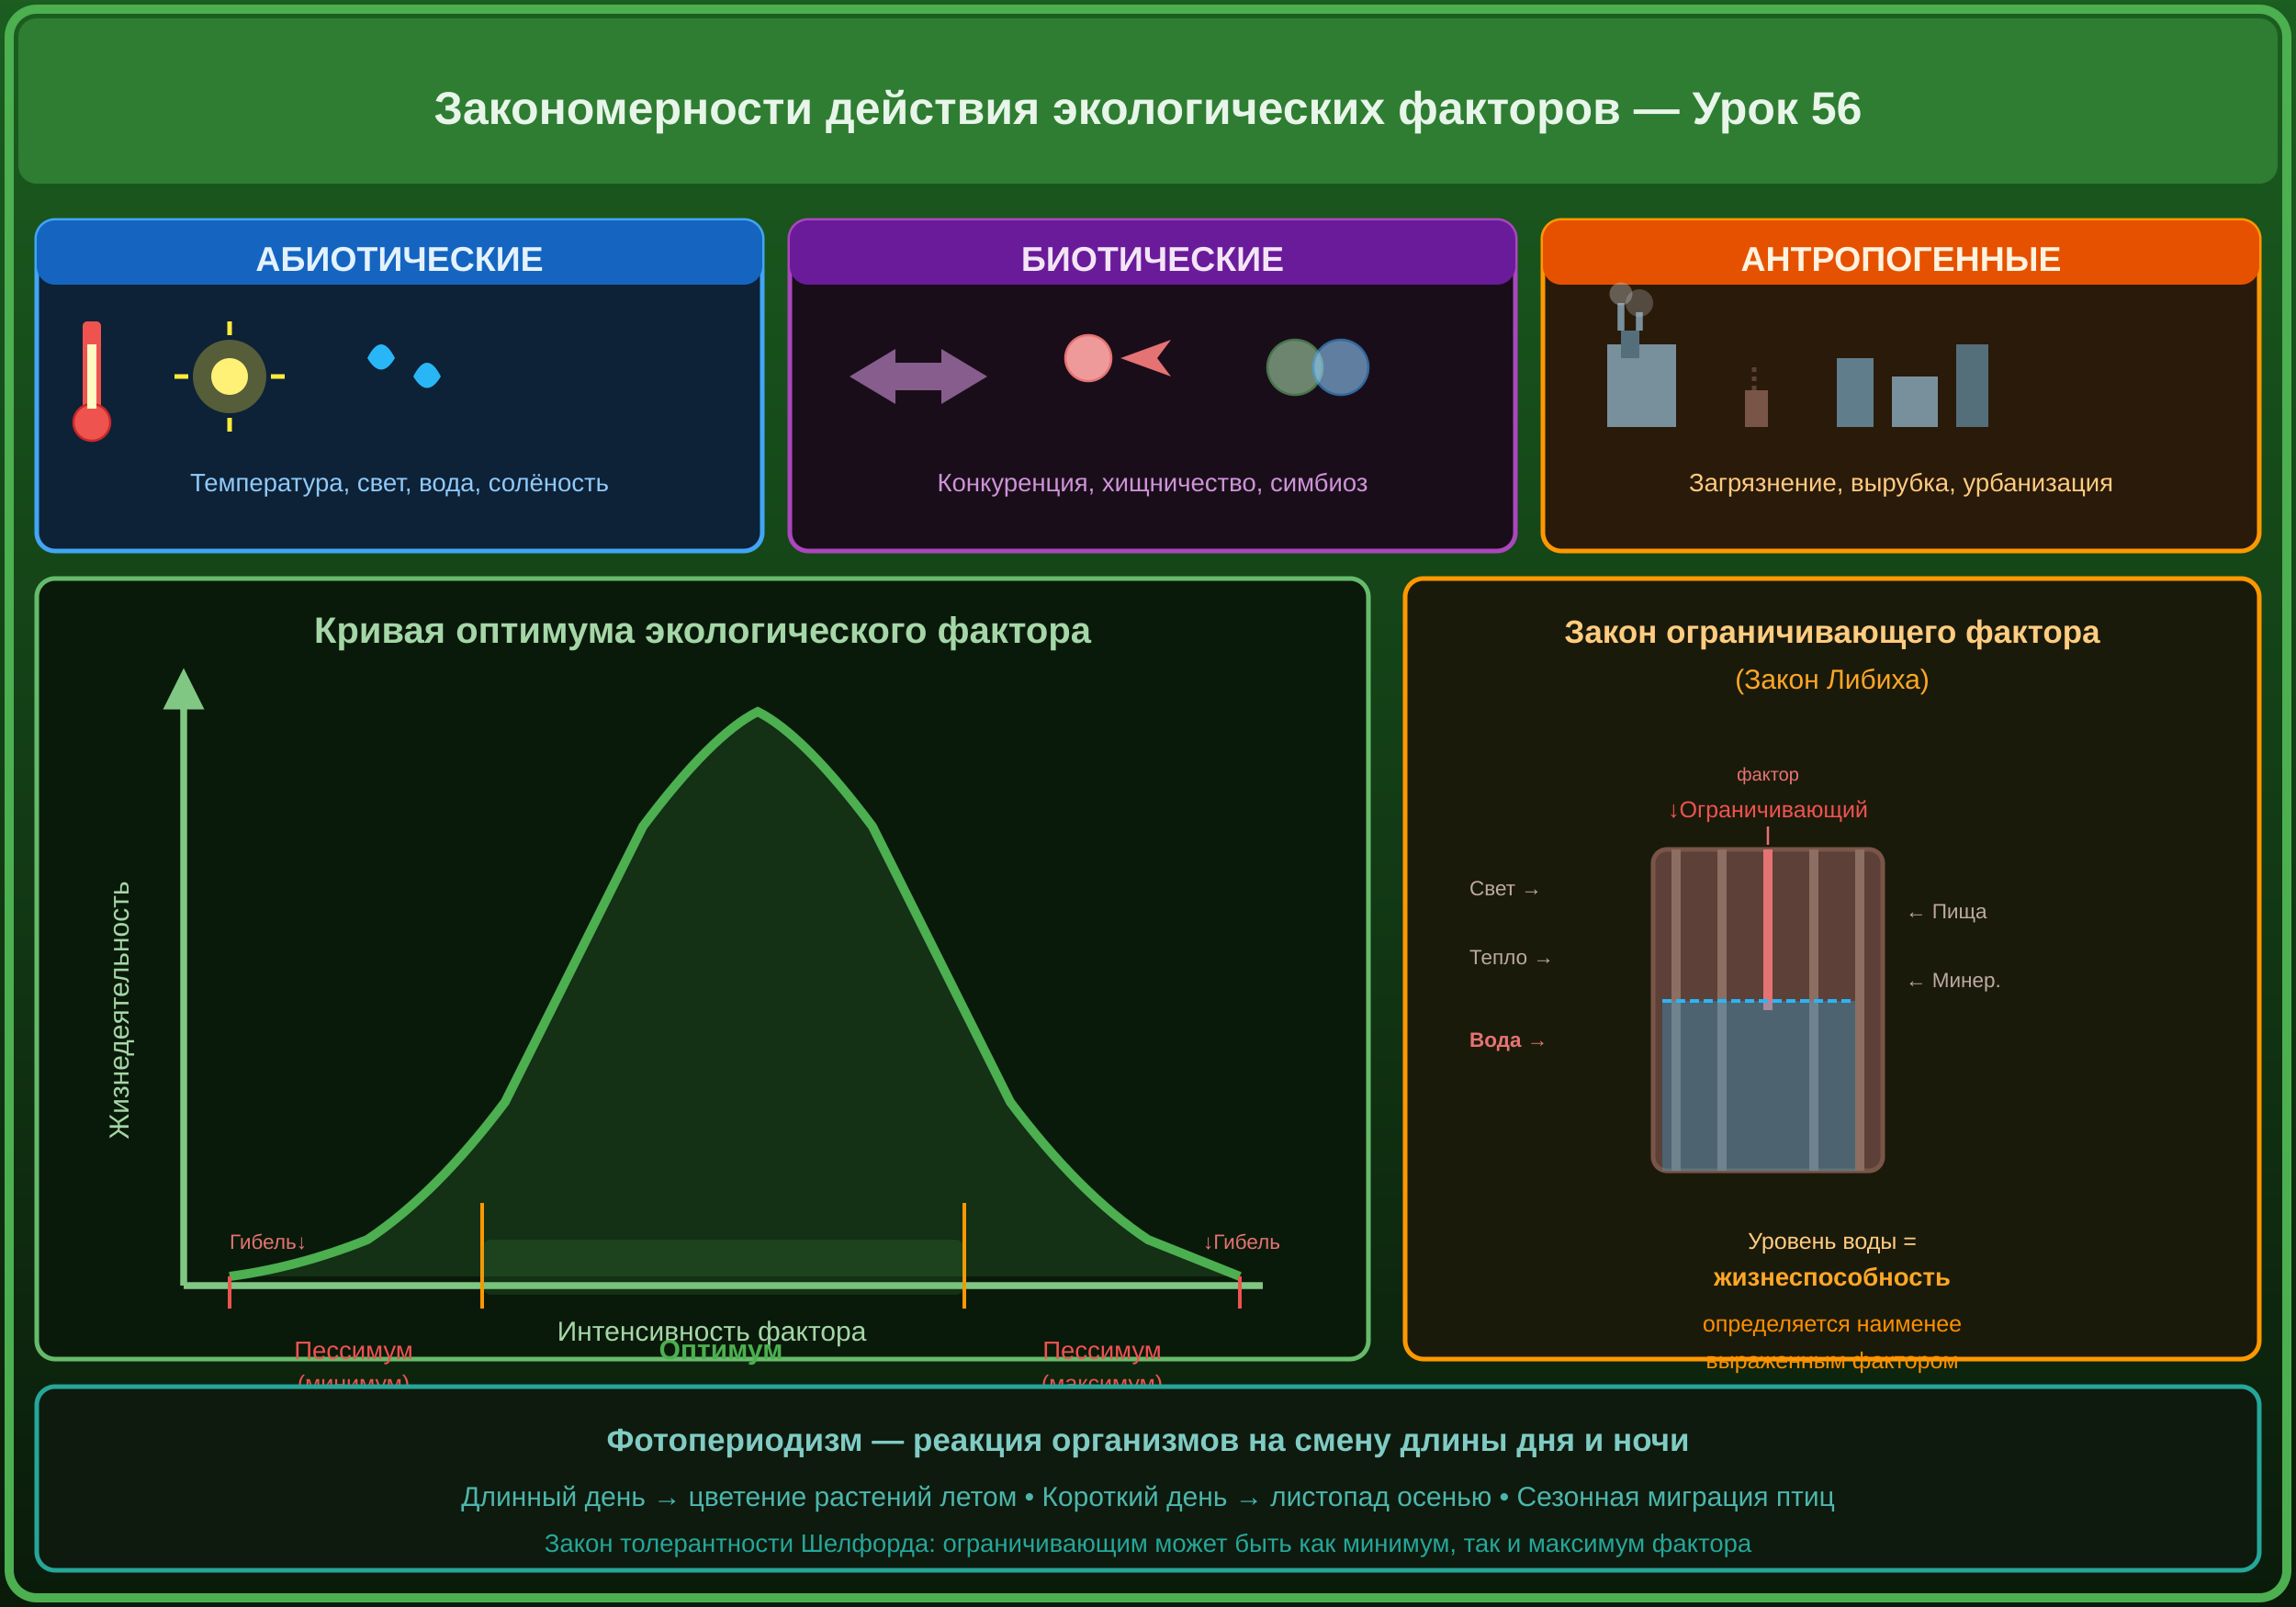
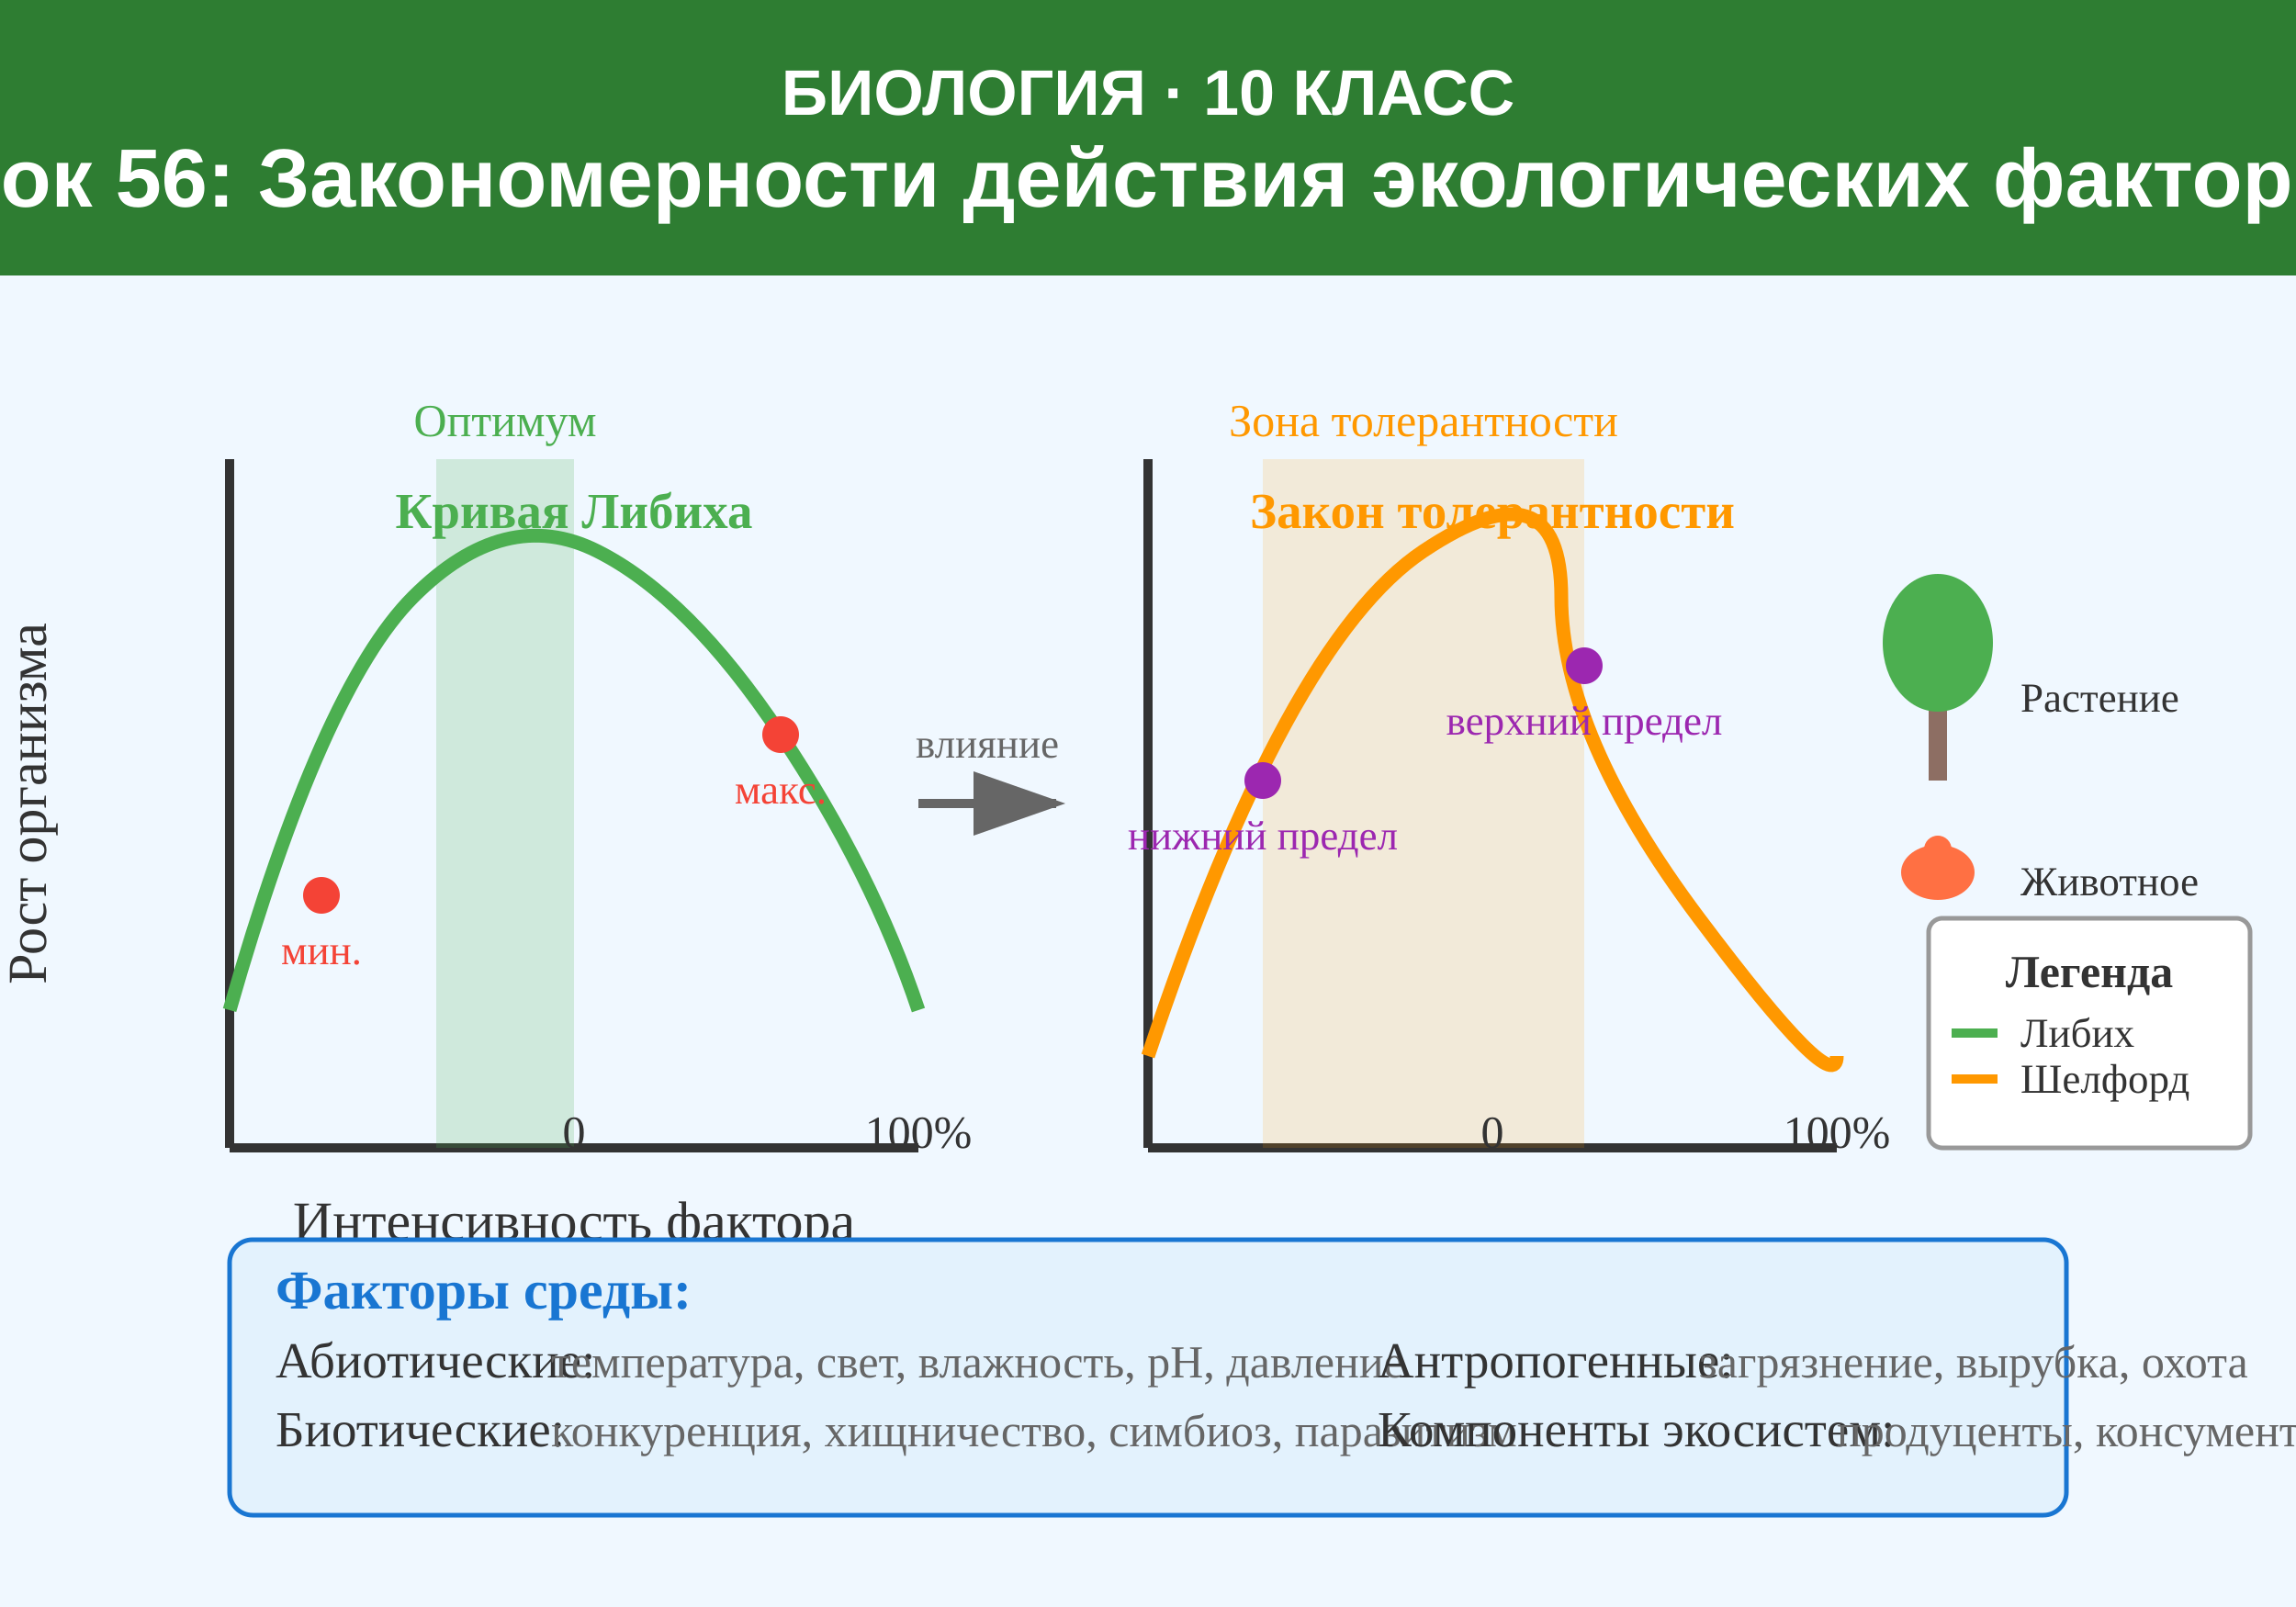
<svg xmlns="http://www.w3.org/2000/svg" viewBox="0 0 500 350">
+   <rect width="500" height="350" fill="#f0f8ff" />
+   <rect x="0" y="0" width="500" height="60" fill="#2e7d32" />
+   <text x="250" y="25" text-anchor="middle" fill="white" font-family="Arial, sans-serif" font-size="14" font-weight="bold">БИОЛОГИЯ · 10 КЛАСС</text>
+   <text x="250" y="45" text-anchor="middle" fill="white" font-family="Arial, sans-serif" font-size="18" font-weight="bold">Урок 56: Закономерности действия экологических факторов</text>
+   <g transform="translate(50, 100)">
+     <line x1="0" y1="150" x2="150" y2="150" stroke="#333" stroke-width="2" />
+     <line x1="0" y1="0" x2="0" y2="150" stroke="#333" stroke-width="2" />
+     <text x="75" y="170" text-anchor="middle" font-size="12" fill="#333">Интенсивность фактора</text>
+     <text x="-40" y="75" text-anchor="middle" font-size="12" fill="#333" transform="rotate(-90, -40, 75)">Рост организма</text>
+     <path d="M 0,120 Q 20,50 40,30 T 80,20 T 120,60 T 150,120" fill="none" stroke="#4caf50" stroke-width="3" />
+     <text x="75" y="15" text-anchor="middle" font-size="11" fill="#4caf50" font-weight="bold">Кривая Либиха</text>
+     <rect x="45" y="0" width="30" height="150" fill="#4caf50" opacity="0.2" />
+     <text x="60" y="-5" text-anchor="middle" font-size="10" fill="#4caf50">Оптимум</text>
+     <circle cx="20" cy="95" r="4" fill="#f44336" />
+     <text x="20" y="110" text-anchor="middle" font-size="9" fill="#f44336">мин.</text>
+     <circle cx="120" cy="60" r="4" fill="#f44336" />
+     <text x="120" y="75" text-anchor="middle" font-size="9" fill="#f44336">макс.</text>
+   </g>
+   <g transform="translate(250, 100)">
+     <line x1="0" y1="150" x2="150" y2="150" stroke="#333" stroke-width="2" />
+     <line x1="0" y1="0" x2="0" y2="150" stroke="#333" stroke-width="2" />
+     <path d="M 0,130 Q 30,40 60,20 T 90,30 T 120,100 T 150,130" fill="none" stroke="#ff9800" stroke-width="3" />
+     <text x="75" y="15" text-anchor="middle" font-size="11" fill="#ff9800" font-weight="bold">Закон толерантности</text>
+     <rect x="25" y="0" width="70" height="150" fill="#ff9800" opacity="0.15" />
+     <text x="60" y="-5" text-anchor="middle" font-size="10" fill="#ff9800">Зона толерантности</text>
+     <circle cx="25" cy="70" r="4" fill="#9c27b0" />
+     <text x="25" y="85" text-anchor="middle" font-size="9" fill="#9c27b0">нижний предел</text>
+     <circle cx="95" cy="45" r="4" fill="#9c27b0" />
+     <text x="95" y="60" text-anchor="middle" font-size="9" fill="#9c27b0">верхний предел</text>
+   </g>
+   <g transform="translate(50, 270)">
+     <rect x="0" y="0" width="400" height="60" fill="#e3f2fd" stroke="#1976d2" stroke-width="1" rx="5" />
+     <text x="10" y="15" font-size="12" font-weight="bold" fill="#1976d2">Факторы среды:</text>
+     <text x="10" y="30" font-size="11" fill="#333">Абиотические:</text>
+     <text x="70" y="30" font-size="10" fill="#666">температура, свет, влажность, pH, давление</text>
+     <text x="10" y="45" font-size="11" fill="#333">Биотические:</text>
+     <text x="70" y="45" font-size="10" fill="#666">конкуренция, хищничество, симбиоз, паразитизм</text>
+     <text x="250" y="30" font-size="11" fill="#333">Антропогенные:</text>
+     <text x="320" y="30" font-size="10" fill="#666">загрязнение, вырубка, охота</text>
+     <text x="250" y="45" font-size="11" fill="#333">Компоненты экосистем:</text>
+     <text x="350" y="45" font-size="10" fill="#666">продуценты, консументы, редуценты</text>
+   </g>
+   <g transform="translate(420, 120)">
+     <rect x="0" y="30" width="4" height="20" fill="#8d6e63" />
+     <ellipse cx="2" cy="20" rx="12" ry="15" fill="#4caf50" />
+     <text x="20" y="35" font-size="9" fill="#333">Растение</text>
+     <ellipse cx="2" cy="70" rx="8" ry="6" fill="#ff7043" />
+     <circle cx="2" cy="65" r="3" fill="#ff7043" />
+     <text x="20" y="75" font-size="9" fill="#333">Животное</text>
+   </g>
  <defs>
-     <linearGradient id="bg56" x1="0" y1="0" x2="0" y2="1">
-       <stop offset="0%" stop-color="#1b5e20" />
-       <stop offset="100%" stop-color="#0a1a0a" />
-     </linearGradient>
-   </defs>
-   <rect width="500" height="350" fill="url(#bg56)" />
-   <rect x="2" y="2" width="496" height="346" fill="none" stroke="#4caf50" stroke-width="2" rx="6" />
-   <rect x="4" y="4" width="492" height="36" fill="#2e7d32" rx="4" />
-   <text x="250" y="27" text-anchor="middle" fill="#e8f5e9" font-size="10" font-weight="bold" font-family="Arial">Закономерности действия экологических факторов — Урок 56</text>
-   <rect x="8" y="48" width="158" height="72" fill="#0d2137" stroke="#42a5f5" stroke-width="1" rx="4" />
-   <rect x="8" y="48" width="158" height="14" fill="#1565c0" rx="4" />
-   <text x="87" y="59" text-anchor="middle" fill="#e3f2fd" font-size="7.5" font-weight="bold" font-family="Arial">АБИОТИЧЕСКИЕ</text>
-   <rect x="18" y="70" width="4" height="20" fill="#ef5350" rx="1" />
-   <circle cx="20" cy="92" r="4" fill="#ef5350" stroke="#c62828" stroke-width="0.5" />
-   <rect x="19" y="75" width="2" height="14" fill="#fff9c4" />
-   <circle cx="50" cy="82" r="8" fill="#ffeb3b" opacity="0.3" />
-   <circle cx="50" cy="82" r="4" fill="#fff176" />
-   <line x1="50" y1="70" x2="50" y2="73" stroke="#ffeb3b" stroke-width="1" />
-   <line x1="50" y1="91" x2="50" y2="94" stroke="#ffeb3b" stroke-width="1" />
-   <line x1="38" y1="82" x2="41" y2="82" stroke="#ffeb3b" stroke-width="1" />
-   <line x1="59" y1="82" x2="62" y2="82" stroke="#ffeb3b" stroke-width="1" />
-   <path d="M80,78 Q83,72 86,78 Q83,83 80,78 Z" fill="#29b6f6" />
-   <path d="M90,82 Q93,76 96,82 Q93,87 90,82 Z" fill="#29b6f6" />
-   <text x="87" y="107" text-anchor="middle" fill="#90caf9" font-size="5.5" font-family="Arial">Температура, свет, вода, солёность</text>
-   <rect x="172" y="48" width="158" height="72" fill="#1a0d1a" stroke="#ab47bc" stroke-width="1" rx="4" />
-   <rect x="172" y="48" width="158" height="14" fill="#6a1b9a" rx="4" />
-   <text x="251" y="59" text-anchor="middle" fill="#f3e5f5" font-size="7.5" font-weight="bold" font-family="Arial">БИОТИЧЕСКИЕ</text>
-   <path d="M185,82 L195,76 L195,79 L205,79 L205,76 L215,82 L205,88 L205,85 L195,85 L195,88 Z" fill="#ce93d8" opacity="0.6" />
-   <circle cx="237" cy="78" r="5" fill="#ef9a9a" stroke="#e57373" stroke-width="0.5" />
-   <path d="M244,78 L255,74 L252,78 L255,82 Z" fill="#e57373" />
-   <circle cx="282" cy="80" r="6" fill="#a5d6a7" opacity="0.6" stroke="#66bb6a" stroke-width="0.5" />
-   <circle cx="292" cy="80" r="6" fill="#90caf9" opacity="0.6" stroke="#42a5f5" stroke-width="0.5" />
-   <text x="251" y="107" text-anchor="middle" fill="#ce93d8" font-size="5.5" font-family="Arial">Конкуренция, хищничество, симбиоз</text>
-   <rect x="336" y="48" width="156" height="72" fill="#2a1a0a" stroke="#ff9800" stroke-width="1" rx="4" />
-   <rect x="336" y="48" width="156" height="14" fill="#e65100" rx="4" />
-   <text x="414" y="59" text-anchor="middle" fill="#fff3e0" font-size="7.5" font-weight="bold" font-family="Arial">АНТРОПОГЕННЫЕ</text>
-   <rect x="350" y="75" width="15" height="18" fill="#78909c" />
-   <rect x="353" y="72" width="4" height="6" fill="#546e7a" />
-   <path d="M353,72 L353,66 M357,72 L357,68" stroke="#78909c" stroke-width="1.5" />
-   <circle cx="353" cy="64" r="2.5" fill="#bdbdbd" opacity="0.4" />
-   <circle cx="357" cy="66" r="3" fill="#bdbdbd" opacity="0.3" />
-   <rect x="380" y="85" width="5" height="8" fill="#795548" />
-   <line x1="382" y1="85" x2="382" y2="80" stroke="#5d4037" stroke-width="1" stroke-dasharray="1,1" />
-   <rect x="400" y="78" width="8" height="15" fill="#607d8b" />
-   <rect x="412" y="82" width="10" height="11" fill="#78909c" />
-   <rect x="426" y="75" width="7" height="18" fill="#546e7a" />
-   <text x="414" y="107" text-anchor="middle" fill="#ffcc80" font-size="5.5" font-family="Arial">Загрязнение, вырубка, урбанизация</text>
-   <rect x="8" y="126" width="290" height="170" fill="#0a1a0a" stroke="#66bb6a" stroke-width="1" rx="4" />
-   <text x="153" y="140" text-anchor="middle" fill="#a5d6a7" font-size="8" font-weight="bold" font-family="Arial">Кривая оптимума экологического фактора</text>
-   <line x1="40" y1="280" x2="275" y2="280" stroke="#81c784" stroke-width="1.5" />
-   <line x1="40" y1="280" x2="40" y2="150" stroke="#81c784" stroke-width="1.5" marker-end="url(#arr56)" />
-   <defs>
-     <marker id="arr56" markerWidth="6" markerHeight="6" refX="3" refY="3" orient="auto">
-       <path d="M0,0 L6,3 L0,6 Z" fill="#81c784" />
+     <marker id="arrowhead" markerWidth="10" markerHeight="7" refX="9" refY="3.5" orient="auto">
+       <polygon points="0 0, 10 3.5, 0 7" fill="#666" />
    </marker>
  </defs>
-   <text x="155" y="292" text-anchor="middle" fill="#a5d6a7" font-size="6" font-family="Arial">Интенсивность фактора</text>
-   <text x="28" y="220" text-anchor="middle" fill="#a5d6a7" font-size="6" font-family="Arial" transform="rotate(-90,28,220)">Жизнедеятельность</text>
-   <path d="M50,278 Q65,276 80,270 Q95,260 110,240 Q125,210 140,180 Q155,160 165,155 Q175,160 190,180 Q205,210 220,240 Q235,260 250,270 Q265,276 270,278" stroke="#4caf50" stroke-width="2" fill="#4caf50" fill-opacity="0.15" />
-   <line x1="50" y1="278" x2="50" y2="285" stroke="#ef5350" stroke-width="0.8" />
-   <line x1="105" y1="262" x2="105" y2="285" stroke="#ff9800" stroke-width="0.8" />
-   <line x1="210" y1="262" x2="210" y2="285" stroke="#ff9800" stroke-width="0.8" />
-   <line x1="270" y1="278" x2="270" y2="285" stroke="#ef5350" stroke-width="0.8" />
-   <text x="77" y="296" text-anchor="middle" fill="#ef5350" font-size="5.5" font-family="Arial">Пессимум</text>
-   <text x="77" y="303" text-anchor="middle" fill="#ef5350" font-size="5" font-family="Arial">(минимум)</text>
-   <text x="157" y="296" text-anchor="middle" fill="#4caf50" font-size="6" font-weight="bold" font-family="Arial">Оптимум</text>
-   <text x="240" y="296" text-anchor="middle" fill="#ef5350" font-size="5.5" font-family="Arial">Пессимум</text>
-   <text x="240" y="303" text-anchor="middle" fill="#ef5350" font-size="5" font-family="Arial">(максимум)</text>
-   <rect x="105" y="270" width="105" height="12" fill="#4caf50" opacity="0.15" rx="2" />
-   <text x="50" y="272" fill="#e57373" font-size="4.5" font-family="Arial">Гибель↓</text>
-   <text x="262" y="272" fill="#e57373" font-size="4.5" font-family="Arial">↓Гибель</text>
-   <rect x="306" y="126" width="186" height="170" fill="#1a1a0a" stroke="#ff9800" stroke-width="1" rx="4" />
-   <text x="399" y="140" text-anchor="middle" fill="#ffcc80" font-size="7" font-weight="bold" font-family="Arial">Закон ограничивающего фактора</text>
-   <text x="399" y="150" text-anchor="middle" fill="#ffa726" font-size="6" font-family="Arial">(Закон Либиха)</text>
-   <rect x="360" y="185" width="50" height="70" fill="#5d4037" stroke="#795548" stroke-width="1" rx="3" />
-   <line x1="365" y1="185" x2="365" y2="255" stroke="#8d6e63" stroke-width="2" />
-   <line x1="375" y1="185" x2="375" y2="255" stroke="#8d6e63" stroke-width="2" />
-   <line x1="385" y1="185" x2="385" y2="220" stroke="#e57373" stroke-width="2" />
-   <line x1="395" y1="185" x2="395" y2="255" stroke="#8d6e63" stroke-width="2" />
-   <line x1="405" y1="185" x2="405" y2="255" stroke="#8d6e63" stroke-width="2" />
-   <rect x="362" y="218" width="42" height="37" fill="#29b6f6" opacity="0.3" />
-   <line x1="362" y1="218" x2="404" y2="218" stroke="#29b6f6" stroke-width="0.8" stroke-dasharray="2,1" />
-   <text x="385" y="178" text-anchor="middle" fill="#ef5350" font-size="5" font-family="Arial">↓Ограничивающий</text>
-   <text x="385" y="170" text-anchor="middle" fill="#e57373" font-size="4" font-family="Arial">фактор</text>
-   <line x1="385" y1="180" x2="385" y2="184" stroke="#e57373" stroke-width="0.5" />
-   <text x="320" y="195" fill="#bcaaa4" font-size="4.5" font-family="Arial">Свет →</text>
-   <text x="320" y="210" fill="#bcaaa4" font-size="4.5" font-family="Arial">Тепло →</text>
-   <text x="320" y="228" fill="#e57373" font-size="4.5" font-weight="bold" font-family="Arial">Вода →</text>
-   <text x="415" y="200" fill="#bcaaa4" font-size="4.5" font-family="Arial">← Пища</text>
-   <text x="415" y="215" fill="#bcaaa4" font-size="4.5" font-family="Arial">← Минер.</text>
-   <text x="399" y="272" text-anchor="middle" fill="#ffcc80" font-size="5" font-family="Arial">Уровень воды =</text>
-   <text x="399" y="280" text-anchor="middle" fill="#ffa726" font-size="5.5" font-weight="bold" font-family="Arial">жизнеспособность</text>
-   <text x="399" y="290" text-anchor="middle" fill="#ff8f00" font-size="5" font-family="Arial">определяется наименее</text>
-   <text x="399" y="298" text-anchor="middle" fill="#ff8f00" font-size="5" font-family="Arial">выраженным фактором</text>
-   <rect x="8" y="302" width="484" height="40" fill="#0d1a0d" stroke="#26a69a" stroke-width="1" rx="4" />
-   <text x="250" y="316" text-anchor="middle" fill="#80cbc4" font-size="7" font-weight="bold" font-family="Arial">Фотопериодизм — реакция организмов на смену длины дня и ночи</text>
-   <text x="250" y="328" text-anchor="middle" fill="#4db6ac" font-size="6" font-family="Arial">Длинный день → цветение растений летом • Короткий день → листопад осенью • Сезонная миграция птиц</text>
-   <text x="250" y="338" text-anchor="middle" fill="#26a69a" font-size="5.5" font-family="Arial">Закон толерантности Шелфорда: ограничивающим может быть как минимум, так и максимум фактора</text>
+   <line x1="200" y1="175" x2="230" y2="175" stroke="#666" stroke-width="2" marker-end="url(#arrowhead)" />
+   <text x="215" y="165" text-anchor="middle" font-size="9" fill="#666">влияние</text>
+   <g transform="translate(50, 100)">
+     <text x="75" y="150" text-anchor="middle" font-size="10" fill="#333">0</text>
+     <text x="150" y="150" text-anchor="middle" font-size="10" fill="#333">100%</text>
+   </g>
+   <g transform="translate(250, 100)">
+     <text x="75" y="150" text-anchor="middle" font-size="10" fill="#333">0</text>
+     <text x="150" y="150" text-anchor="middle" font-size="10" fill="#333">100%</text>
+   </g>
+   <g transform="translate(420, 200)">
+     <rect x="0" y="0" width="70" height="50" fill="white" stroke="#999" stroke-width="1" rx="3" />
+     <text x="35" y="15" text-anchor="middle" font-size="10" font-weight="bold" fill="#333">Легенда</text>
+     <line x1="5" y1="25" x2="15" y2="25" stroke="#4caf50" stroke-width="2" />
+     <text x="20" y="28" font-size="9" fill="#333">Либих</text>
+     <line x1="5" y1="35" x2="15" y2="35" stroke="#ff9800" stroke-width="2" />
+     <text x="20" y="38" font-size="9" fill="#333">Шелфорд</text>
+   </g>
</svg>
